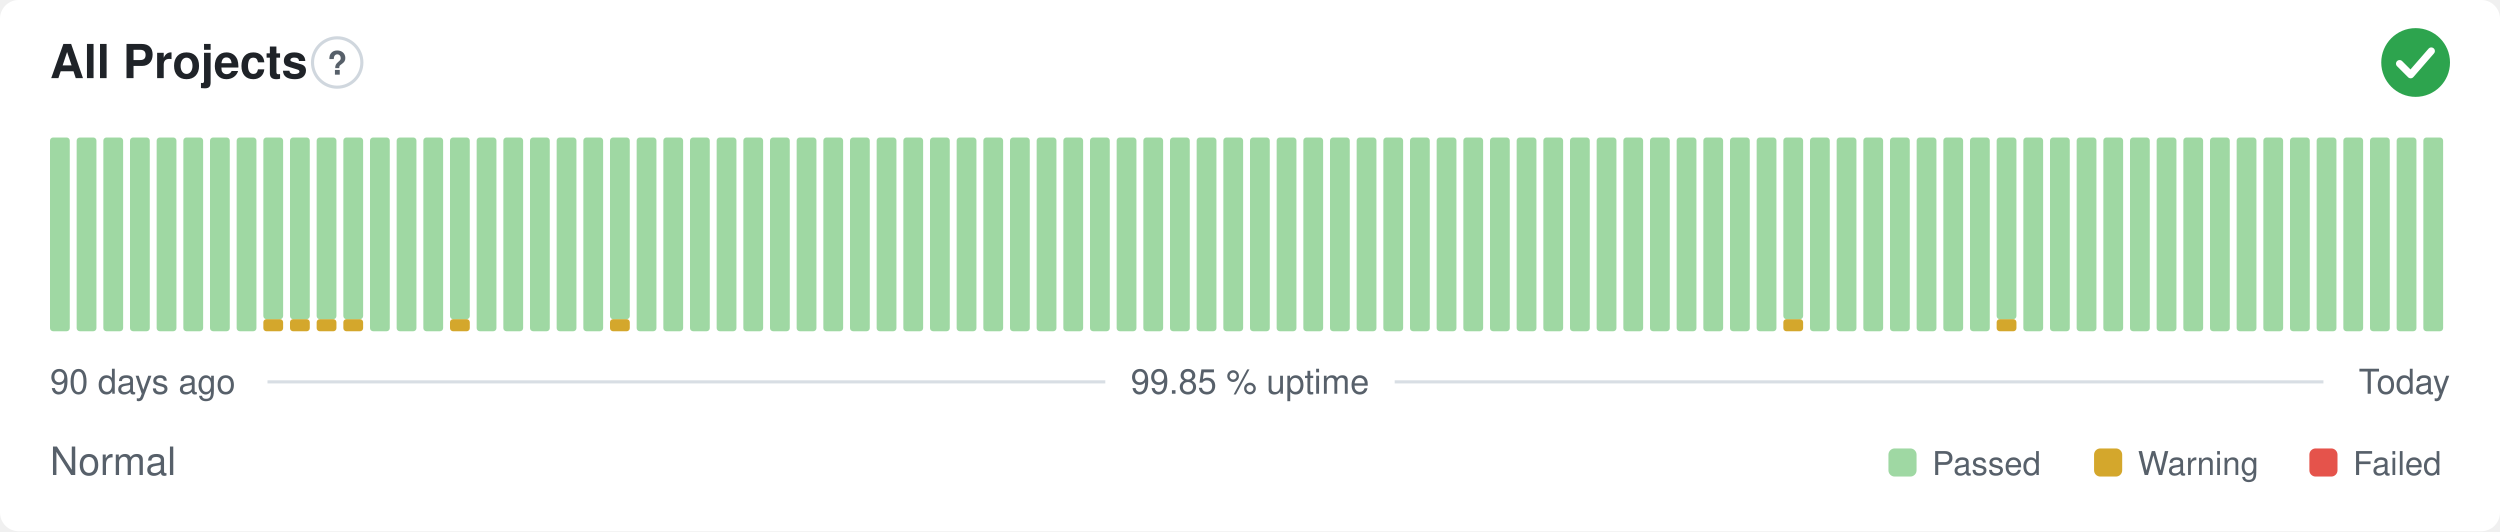
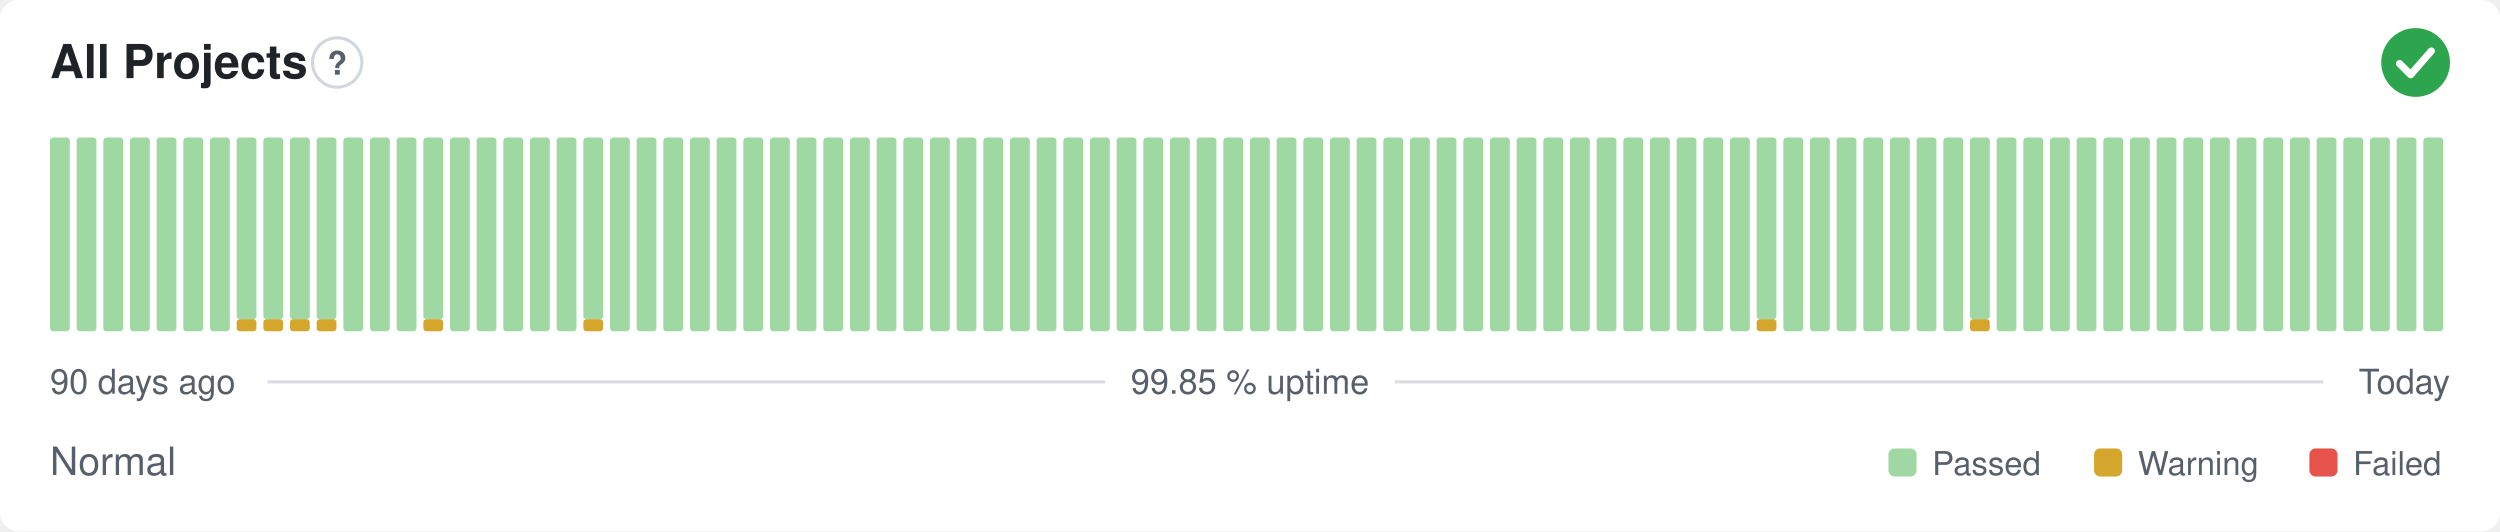
<svg xmlns="http://www.w3.org/2000/svg" width="800" height="170" viewBox="0 0 800 170" role="img" aria-label="All Projects: Normal, 99.85 % uptime over the last 90 days" font-family="-apple-system,BlinkMacSystemFont,'Segoe UI',Helvetica,Arial,sans-serif">
  <style>
    @media (prefers-color-scheme: dark) {
      .bg { fill: #0d1117 }
      .title { fill: #e6edf3 }
      .muted { fill: #8b949e }
      .hint { stroke: #30363d }
      .rule { stroke: #30363d }
      .nodata { fill: #21262d }
    }
  </style>
  <rect class="bg" width="800" height="170" rx="6" fill="#ffffff" />
  <text class="title" x="16" y="25" font-size="15" font-weight="600" fill="#1f2328">All Projects</text>
  <circle class="hint" cx="107.9" cy="20" r="7.9" fill="none" stroke="#d0d7de" stroke-width="1" />
  <text class="muted" x="107.9" y="23.9" text-anchor="middle" font-size="10.4" font-weight="700" fill="#57606a">?</text>
  <circle cx="773" cy="20" r="11" fill="#2da44e" />
  <path d="M767.87 20.37l3.54 3.54 6.60 -7.58" fill="none" stroke="#fff" stroke-width="2.31" stroke-linecap="round" stroke-linejoin="round" />
  <rect x="16.00" y="44.00" width="6.33" height="62.00" rx="1" fill="#9fd8a3" />
  <rect x="24.53" y="44.00" width="6.33" height="62.00" rx="1" fill="#9fd8a3" />
  <rect x="33.07" y="44.00" width="6.33" height="62.00" rx="1" fill="#9fd8a3" />
  <rect x="41.60" y="44.00" width="6.33" height="62.00" rx="1" fill="#9fd8a3" />
  <rect x="50.13" y="44.00" width="6.33" height="62.00" rx="1" fill="#9fd8a3" />
  <rect x="58.67" y="44.00" width="6.33" height="62.00" rx="1" fill="#9fd8a3" />
  <rect x="67.20" y="44.00" width="6.33" height="62.00" rx="1" fill="#9fd8a3" />
-   <rect x="75.73" y="44.00" width="6.33" height="62.00" rx="1" fill="#9fd8a3" />
+   <rect x="75.73" y="102.13" width="6.33" height="3.88" rx="1" fill="#d4a72c" />
+   <rect x="75.73" y="44.00" width="6.33" height="58.13" rx="1" fill="#9fd8a3" />
  <rect x="84.27" y="102.13" width="6.33" height="3.88" rx="1" fill="#d4a72c" />
  <rect x="84.27" y="44.00" width="6.33" height="58.13" rx="1" fill="#9fd8a3" />
  <rect x="92.80" y="102.13" width="6.33" height="3.88" rx="1" fill="#d4a72c" />
  <rect x="92.80" y="44.00" width="6.33" height="58.13" rx="1" fill="#9fd8a3" />
  <rect x="101.33" y="102.13" width="6.33" height="3.88" rx="1" fill="#d4a72c" />
  <rect x="101.33" y="44.00" width="6.33" height="58.13" rx="1" fill="#9fd8a3" />
-   <rect x="109.87" y="102.13" width="6.33" height="3.88" rx="1" fill="#d4a72c" />
-   <rect x="109.87" y="44.00" width="6.33" height="58.13" rx="1" fill="#9fd8a3" />
+   <rect x="109.87" y="44.00" width="6.33" height="62.00" rx="1" fill="#9fd8a3" />
  <rect x="118.40" y="44.00" width="6.33" height="62.00" rx="1" fill="#9fd8a3" />
  <rect x="126.93" y="44.00" width="6.33" height="62.00" rx="1" fill="#9fd8a3" />
-   <rect x="135.47" y="44.00" width="6.33" height="62.00" rx="1" fill="#9fd8a3" />
-   <rect x="144.00" y="102.13" width="6.33" height="3.88" rx="1" fill="#d4a72c" />
-   <rect x="144.00" y="44.00" width="6.33" height="58.13" rx="1" fill="#9fd8a3" />
+   <rect x="135.47" y="102.13" width="6.33" height="3.88" rx="1" fill="#d4a72c" />
+   <rect x="135.47" y="44.00" width="6.33" height="58.13" rx="1" fill="#9fd8a3" />
+   <rect x="144.00" y="44.00" width="6.33" height="62.00" rx="1" fill="#9fd8a3" />
  <rect x="152.53" y="44.00" width="6.33" height="62.00" rx="1" fill="#9fd8a3" />
  <rect x="161.07" y="44.00" width="6.33" height="62.00" rx="1" fill="#9fd8a3" />
  <rect x="169.60" y="44.00" width="6.33" height="62.00" rx="1" fill="#9fd8a3" />
  <rect x="178.13" y="44.00" width="6.33" height="62.00" rx="1" fill="#9fd8a3" />
-   <rect x="186.67" y="44.00" width="6.33" height="62.00" rx="1" fill="#9fd8a3" />
-   <rect x="195.20" y="102.13" width="6.33" height="3.88" rx="1" fill="#d4a72c" />
-   <rect x="195.20" y="44.00" width="6.33" height="58.13" rx="1" fill="#9fd8a3" />
+   <rect x="186.67" y="102.13" width="6.33" height="3.88" rx="1" fill="#d4a72c" />
+   <rect x="186.67" y="44.00" width="6.33" height="58.13" rx="1" fill="#9fd8a3" />
+   <rect x="195.20" y="44.00" width="6.33" height="62.00" rx="1" fill="#9fd8a3" />
  <rect x="203.73" y="44.00" width="6.33" height="62.00" rx="1" fill="#9fd8a3" />
  <rect x="212.27" y="44.00" width="6.33" height="62.00" rx="1" fill="#9fd8a3" />
  <rect x="220.80" y="44.00" width="6.33" height="62.00" rx="1" fill="#9fd8a3" />
  <rect x="229.33" y="44.00" width="6.33" height="62.00" rx="1" fill="#9fd8a3" />
  <rect x="237.87" y="44.00" width="6.33" height="62.00" rx="1" fill="#9fd8a3" />
  <rect x="246.40" y="44.00" width="6.33" height="62.00" rx="1" fill="#9fd8a3" />
  <rect x="254.93" y="44.00" width="6.33" height="62.00" rx="1" fill="#9fd8a3" />
  <rect x="263.47" y="44.00" width="6.33" height="62.00" rx="1" fill="#9fd8a3" />
  <rect x="272.00" y="44.00" width="6.33" height="62.00" rx="1" fill="#9fd8a3" />
  <rect x="280.53" y="44.00" width="6.33" height="62.00" rx="1" fill="#9fd8a3" />
  <rect x="289.07" y="44.00" width="6.33" height="62.00" rx="1" fill="#9fd8a3" />
  <rect x="297.60" y="44.00" width="6.33" height="62.00" rx="1" fill="#9fd8a3" />
  <rect x="306.13" y="44.00" width="6.33" height="62.00" rx="1" fill="#9fd8a3" />
  <rect x="314.67" y="44.00" width="6.33" height="62.00" rx="1" fill="#9fd8a3" />
  <rect x="323.20" y="44.00" width="6.33" height="62.00" rx="1" fill="#9fd8a3" />
  <rect x="331.73" y="44.00" width="6.33" height="62.00" rx="1" fill="#9fd8a3" />
  <rect x="340.27" y="44.00" width="6.33" height="62.00" rx="1" fill="#9fd8a3" />
  <rect x="348.80" y="44.00" width="6.33" height="62.00" rx="1" fill="#9fd8a3" />
  <rect x="357.33" y="44.00" width="6.33" height="62.00" rx="1" fill="#9fd8a3" />
  <rect x="365.87" y="44.00" width="6.33" height="62.00" rx="1" fill="#9fd8a3" />
  <rect x="374.40" y="44.00" width="6.33" height="62.00" rx="1" fill="#9fd8a3" />
  <rect x="382.93" y="44.00" width="6.33" height="62.00" rx="1" fill="#9fd8a3" />
  <rect x="391.47" y="44.00" width="6.33" height="62.00" rx="1" fill="#9fd8a3" />
  <rect x="400.00" y="44.00" width="6.33" height="62.00" rx="1" fill="#9fd8a3" />
  <rect x="408.53" y="44.00" width="6.33" height="62.00" rx="1" fill="#9fd8a3" />
  <rect x="417.07" y="44.00" width="6.33" height="62.00" rx="1" fill="#9fd8a3" />
  <rect x="425.60" y="44.00" width="6.33" height="62.00" rx="1" fill="#9fd8a3" />
  <rect x="434.13" y="44.00" width="6.33" height="62.00" rx="1" fill="#9fd8a3" />
  <rect x="442.67" y="44.00" width="6.33" height="62.00" rx="1" fill="#9fd8a3" />
  <rect x="451.20" y="44.00" width="6.33" height="62.00" rx="1" fill="#9fd8a3" />
  <rect x="459.73" y="44.00" width="6.33" height="62.00" rx="1" fill="#9fd8a3" />
  <rect x="468.27" y="44.00" width="6.33" height="62.00" rx="1" fill="#9fd8a3" />
  <rect x="476.80" y="44.00" width="6.33" height="62.00" rx="1" fill="#9fd8a3" />
  <rect x="485.33" y="44.00" width="6.33" height="62.00" rx="1" fill="#9fd8a3" />
  <rect x="493.87" y="44.00" width="6.33" height="62.00" rx="1" fill="#9fd8a3" />
  <rect x="502.40" y="44.00" width="6.33" height="62.00" rx="1" fill="#9fd8a3" />
  <rect x="510.93" y="44.00" width="6.33" height="62.00" rx="1" fill="#9fd8a3" />
  <rect x="519.47" y="44.00" width="6.33" height="62.00" rx="1" fill="#9fd8a3" />
  <rect x="528.00" y="44.00" width="6.33" height="62.00" rx="1" fill="#9fd8a3" />
  <rect x="536.53" y="44.00" width="6.33" height="62.00" rx="1" fill="#9fd8a3" />
  <rect x="545.07" y="44.00" width="6.33" height="62.00" rx="1" fill="#9fd8a3" />
  <rect x="553.60" y="44.00" width="6.33" height="62.00" rx="1" fill="#9fd8a3" />
-   <rect x="562.13" y="44.00" width="6.33" height="62.00" rx="1" fill="#9fd8a3" />
-   <rect x="570.67" y="102.13" width="6.33" height="3.88" rx="1" fill="#d4a72c" />
-   <rect x="570.67" y="44.00" width="6.33" height="58.13" rx="1" fill="#9fd8a3" />
+   <rect x="562.13" y="102.13" width="6.33" height="3.88" rx="1" fill="#d4a72c" />
+   <rect x="562.13" y="44.00" width="6.33" height="58.13" rx="1" fill="#9fd8a3" />
+   <rect x="570.67" y="44.00" width="6.33" height="62.00" rx="1" fill="#9fd8a3" />
  <rect x="579.20" y="44.00" width="6.33" height="62.00" rx="1" fill="#9fd8a3" />
  <rect x="587.73" y="44.00" width="6.33" height="62.00" rx="1" fill="#9fd8a3" />
  <rect x="596.27" y="44.00" width="6.33" height="62.00" rx="1" fill="#9fd8a3" />
  <rect x="604.80" y="44.00" width="6.33" height="62.00" rx="1" fill="#9fd8a3" />
  <rect x="613.33" y="44.00" width="6.33" height="62.00" rx="1" fill="#9fd8a3" />
  <rect x="621.87" y="44.00" width="6.33" height="62.00" rx="1" fill="#9fd8a3" />
-   <rect x="630.40" y="44.00" width="6.33" height="62.00" rx="1" fill="#9fd8a3" />
-   <rect x="638.93" y="102.13" width="6.33" height="3.88" rx="1" fill="#d4a72c" />
-   <rect x="638.93" y="44.00" width="6.33" height="58.13" rx="1" fill="#9fd8a3" />
+   <rect x="630.40" y="102.13" width="6.33" height="3.88" rx="1" fill="#d4a72c" />
+   <rect x="630.40" y="44.00" width="6.33" height="58.13" rx="1" fill="#9fd8a3" />
+   <rect x="638.93" y="44.00" width="6.33" height="62.00" rx="1" fill="#9fd8a3" />
  <rect x="647.47" y="44.00" width="6.33" height="62.00" rx="1" fill="#9fd8a3" />
  <rect x="656.00" y="44.00" width="6.33" height="62.00" rx="1" fill="#9fd8a3" />
  <rect x="664.53" y="44.00" width="6.33" height="62.00" rx="1" fill="#9fd8a3" />
  <rect x="673.07" y="44.00" width="6.33" height="62.00" rx="1" fill="#9fd8a3" />
  <rect x="681.60" y="44.00" width="6.33" height="62.00" rx="1" fill="#9fd8a3" />
  <rect x="690.13" y="44.00" width="6.33" height="62.00" rx="1" fill="#9fd8a3" />
  <rect x="698.67" y="44.00" width="6.33" height="62.00" rx="1" fill="#9fd8a3" />
  <rect x="707.20" y="44.00" width="6.33" height="62.00" rx="1" fill="#9fd8a3" />
  <rect x="715.73" y="44.00" width="6.33" height="62.00" rx="1" fill="#9fd8a3" />
  <rect x="724.27" y="44.00" width="6.33" height="62.00" rx="1" fill="#9fd8a3" />
  <rect x="732.80" y="44.00" width="6.33" height="62.00" rx="1" fill="#9fd8a3" />
  <rect x="741.33" y="44.00" width="6.33" height="62.00" rx="1" fill="#9fd8a3" />
  <rect x="749.87" y="44.00" width="6.33" height="62.00" rx="1" fill="#9fd8a3" />
  <rect x="758.40" y="44.00" width="6.33" height="62.00" rx="1" fill="#9fd8a3" />
  <rect x="766.93" y="44.00" width="6.33" height="62.00" rx="1" fill="#9fd8a3" />
  <rect x="775.47" y="44.00" width="6.33" height="62.00" rx="1" fill="#9fd8a3" />
  <text class="muted" x="16" y="126" font-size="11" fill="#57606a">90 days ago</text>
  <text class="muted" x="400" y="126" text-anchor="middle" font-size="11" fill="#57606a">99.85 % uptime</text>
  <text class="muted" x="784" y="126" text-anchor="end" font-size="11" fill="#57606a">Today</text>
  <line class="rule" x1="85.6" y1="122.2" x2="353.7" y2="122.2" stroke="#d8dee4" stroke-width="1" />
  <line class="rule" x1="446.3" y1="122.2" x2="743.5" y2="122.2" stroke="#d8dee4" stroke-width="1" />
  <text class="muted" x="16" y="152" font-size="12.5" fill="#57606a">Normal</text>
  <rect x="604.3" y="143.5" width="9.0" height="9.0" rx="2" fill="#9fd8a3" />
  <text class="muted" x="618.3" y="152" font-size="10.5" fill="#57606a">Passed</text>
  <rect x="670.1" y="143.5" width="9.0" height="9.0" rx="2" fill="#d4a72c" />
  <text class="muted" x="684.1" y="152" font-size="10.5" fill="#57606a">Warning</text>
  <rect x="739.0" y="143.5" width="9.0" height="9.0" rx="2" fill="#e5534b" />
  <text class="muted" x="753.0" y="152" font-size="10.5" fill="#57606a">Failed</text>
</svg>
